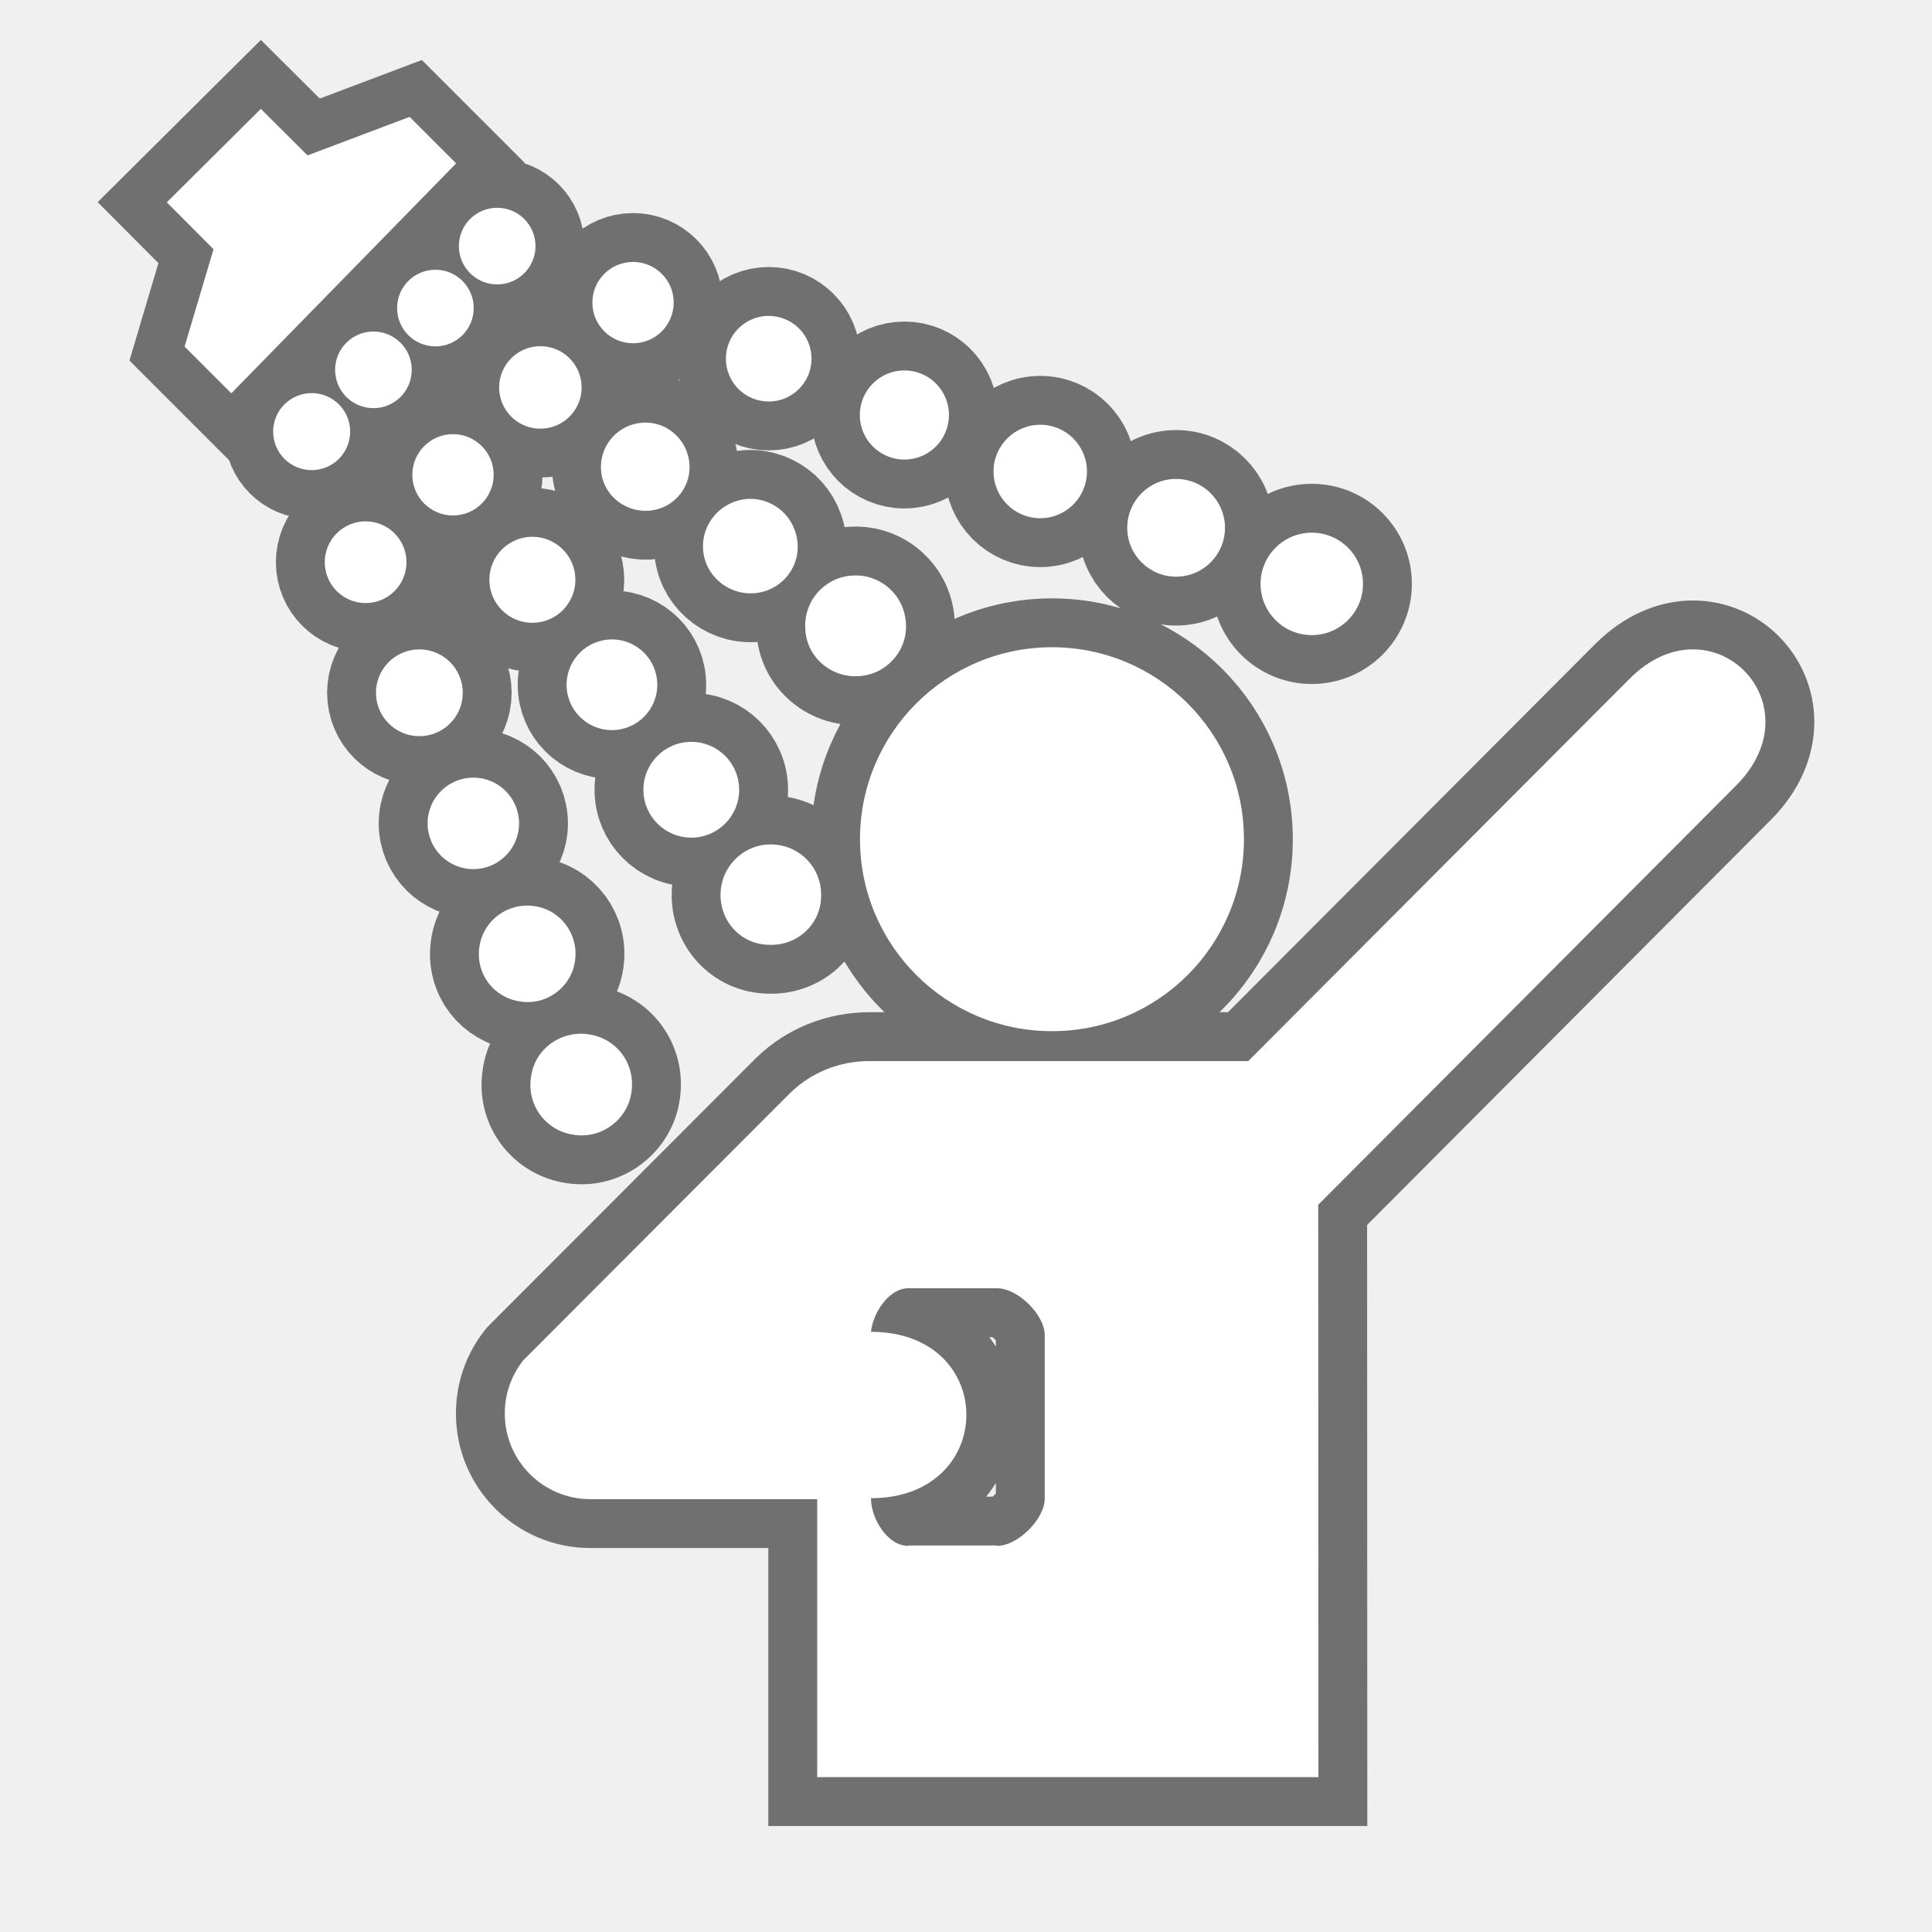
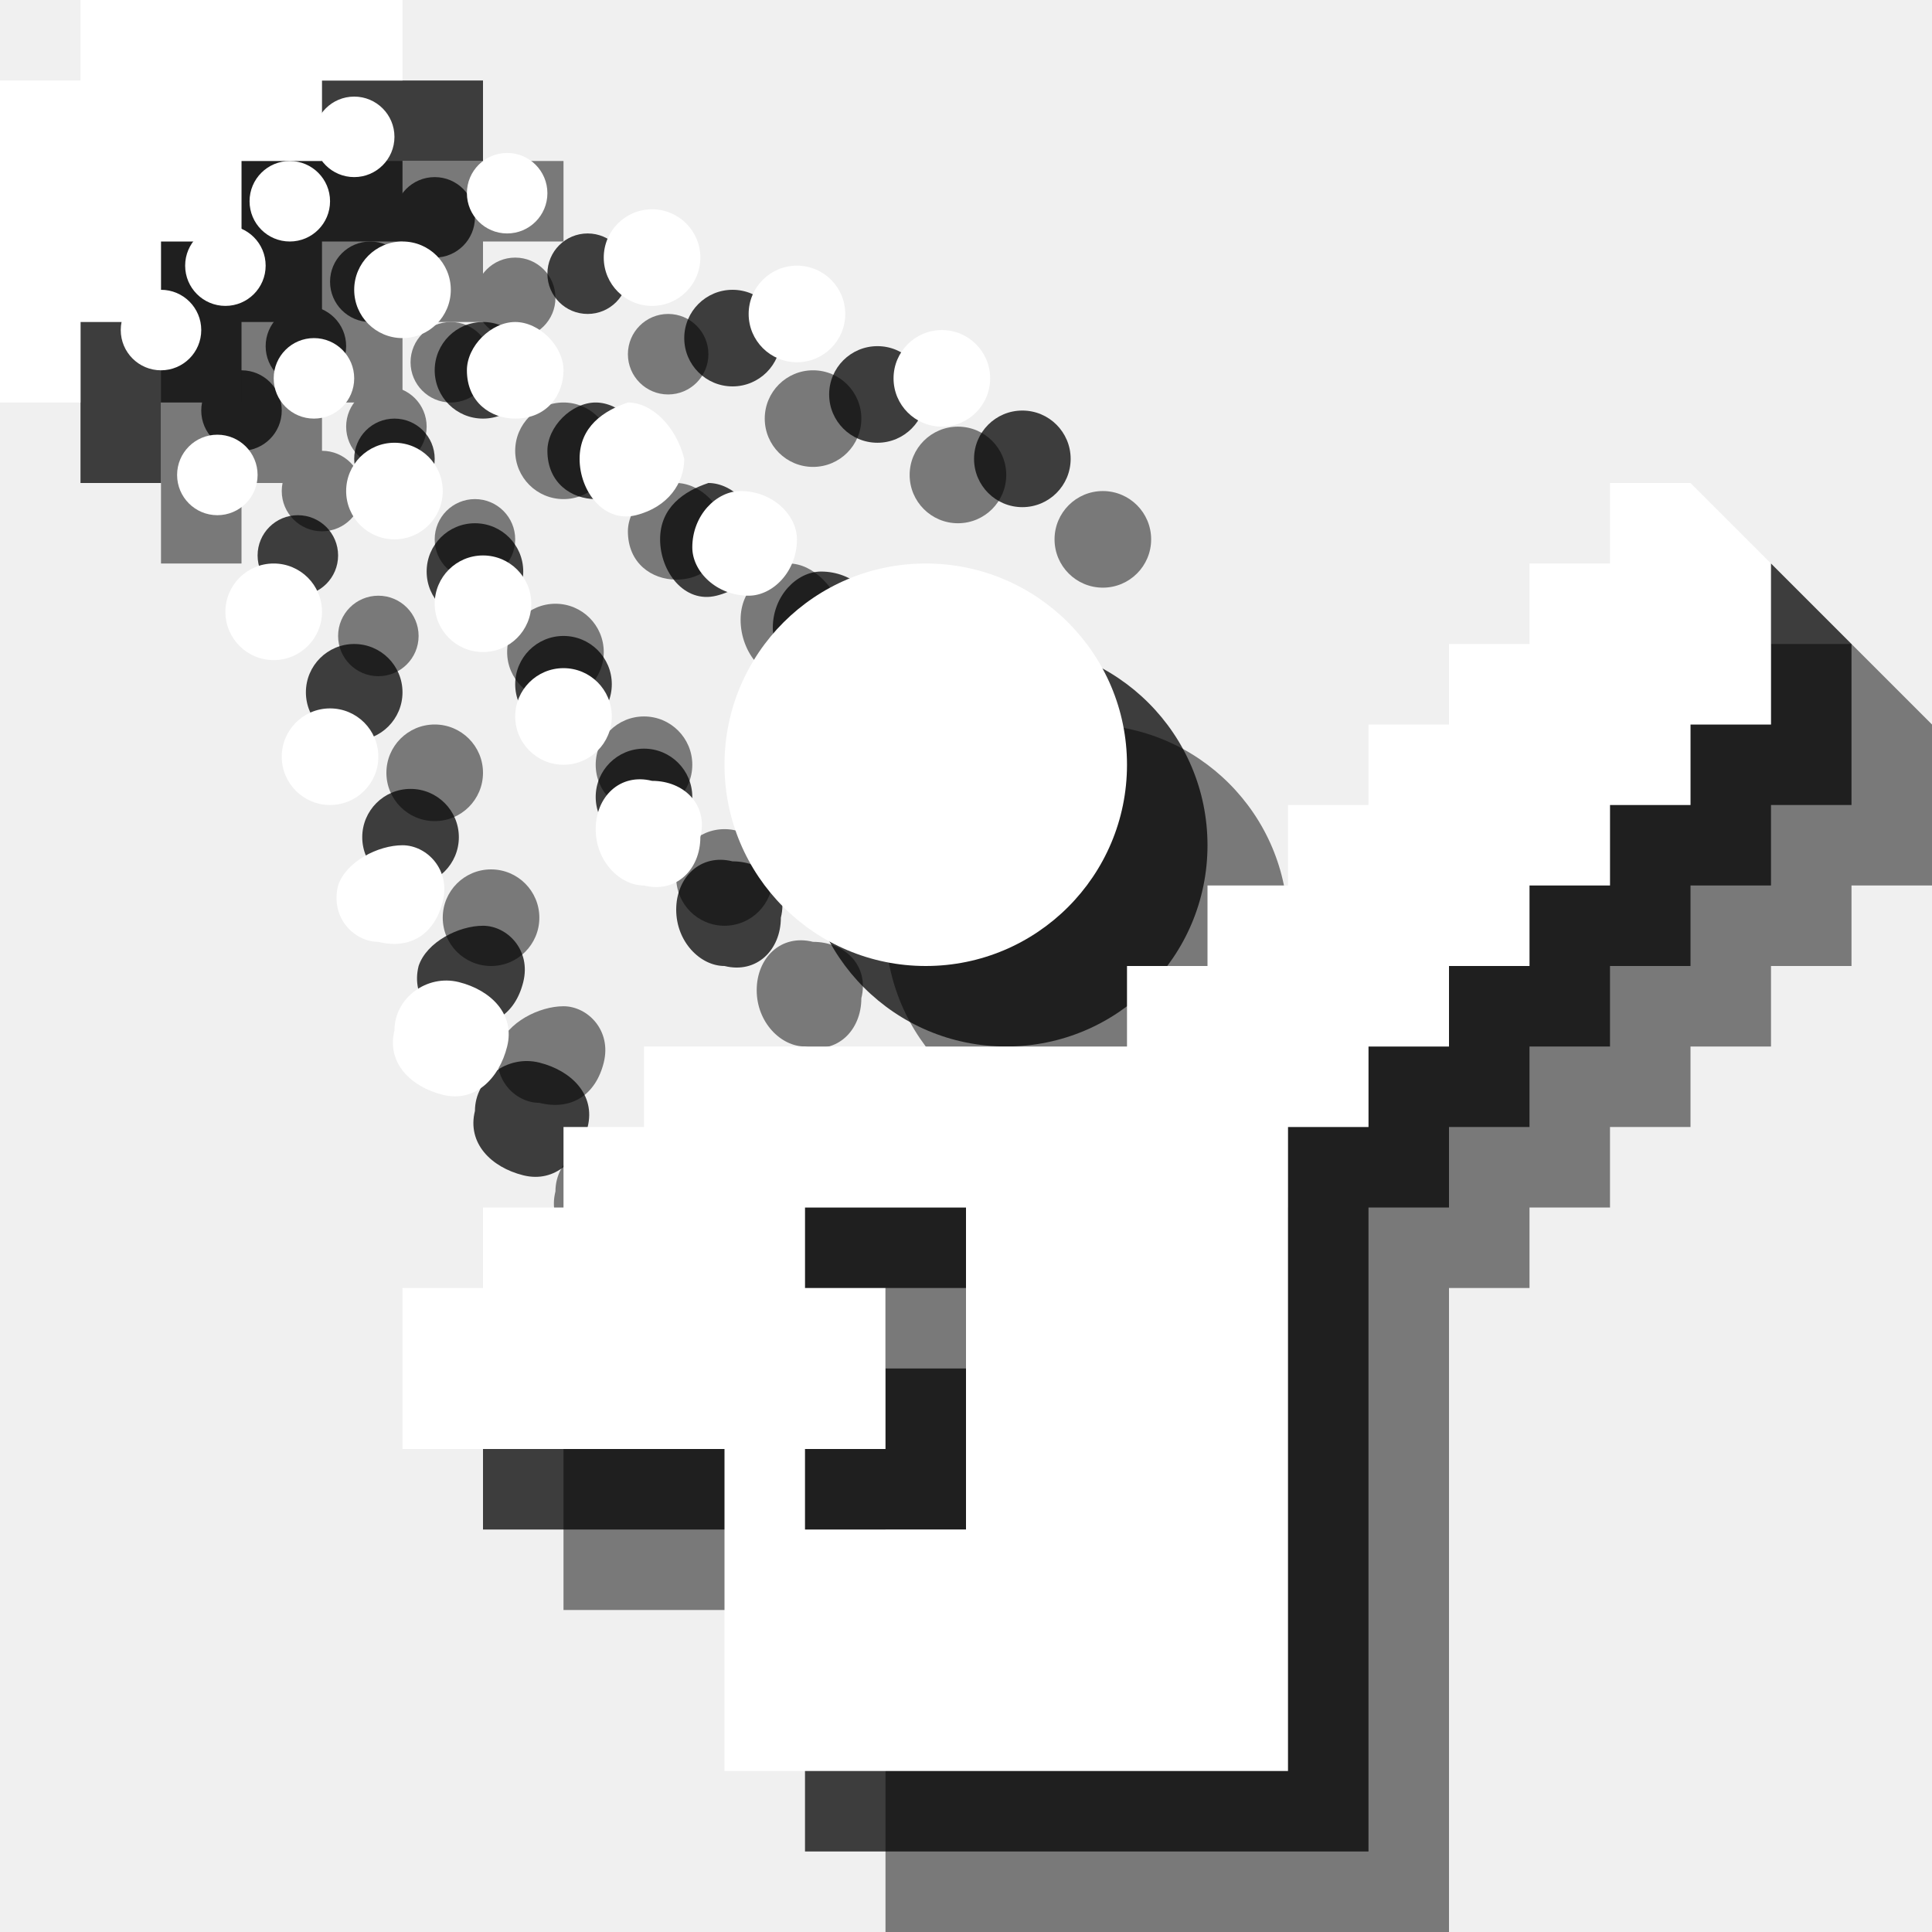
- <svg xmlns="http://www.w3.org/2000/svg" width="24" height="24" id="svg27349" version="1.1">
-   <defs id="defs27351" />
-   <g id="layer1" transform="translate(0,-1028.362)">
-     <g transform="matrix(2.428412,0,0,2.428412,-1299.241,715.0214)" id="g17864">
-       <path style="opacity:0;fill:#272525" id="path17866" d="m 543.702,138.883 c 0.652,0 1.181,-0.527 1.181,-1.18 v -7.521 c 0,-0.652 -0.528,-1.182 -1.181,-1.182 h -7.521 c -0.652,0 -1.181,0.529 -1.181,1.182 v 7.521 c 0,0.652 0.528,1.18 1.181,1.18 h 7.521 z" />
-       <g transform="translate(513.287,-454.467)" id="g17868" style="opacity:0.6;fill:none;stroke:#1b1b1c;stroke-width:0.5;stroke-miterlimit:4;stroke-opacity:1;stroke-dasharray:none">
-         <circle style="fill:none;stroke:#1b1b1c;stroke-width:0.5;stroke-miterlimit:4;stroke-opacity:1;stroke-dasharray:none" id="circle17870" r="0.982" cy="587.791" cx="27.111" d="m 28.093,587.791 c 0,0.542 -0.44,0.982 -0.982,0.982 -0.542,0 -0.982,-0.44 -0.982,-0.982 0,-0.542 0.44,-0.982 0.982,-0.982 0.542,0 0.982,0.44 0.982,0.982 z" />
-         <path style="fill:none;stroke:#1b1b1c;stroke-width:0.5;stroke-miterlimit:4;stroke-opacity:1;stroke-dasharray:none" id="path17872" d="m 26.185,591.162 c 0,0.105 0.085,0.244 0.191,0.244 l 10e-4,-0.002 h 0.452 l 10e-4,0.002 c 0.106,0 0.244,-0.137 0.244,-0.242 v -0.836 c 0,-0.105 -0.138,-0.24 -0.244,-0.24 h -0.454 c -0.1,0 -0.181,0.127 -0.191,0.223 l 0,0 0,0 c 0.653,0 0.649,0.851 0,0.851 l 0,0 z m -0.412,-2.074 c 0.105,-0.102 0.248,-0.162 0.404,-0.162 h 1.938 l 1.95,-1.955 c 0.417,-0.42 0.964,0.125 0.546,0.545 l -2.138,2.145 0.001,2.928 H 25.91 v -1.422 h -1.16 c -0.241,0 -0.438,-0.195 -0.438,-0.438 0,-0.104 0.035,-0.197 0.095,-0.273 l 1.366,-1.368 z" />
-         <polygon style="fill:none;stroke:#1b1b1c;stroke-width:0.5;stroke-miterlimit:4;stroke-opacity:1;stroke-dasharray:none" id="polygon17874" points="22.583,584.533 22.822,584.773 22.674,585.271 22.913,585.51 24.063,584.334 23.825,584.096 23.303,584.293 23.064,584.055 " />
-         <path style="fill:none;stroke:#1b1b1c;stroke-width:0.5;stroke-miterlimit:4;stroke-opacity:1;stroke-dasharray:none" id="path17876" d="m 24.446,589.008 c -0.022,0.145 0.077,0.275 0.219,0.295 0.143,0.023 0.277,-0.08 0.295,-0.219 0.021,-0.145 -0.076,-0.275 -0.22,-0.295 -0.142,-0.021 -0.276,0.076 -0.294,0.219 z" />
-         <path style="fill:none;stroke:#1b1b1c;stroke-width:0.5;stroke-miterlimit:4;stroke-opacity:1;stroke-dasharray:none" id="path17878" d="m 24.671,588.414 c 0.02,-0.137 -0.073,-0.262 -0.209,-0.281 -0.136,-0.019 -0.261,0.074 -0.28,0.209 -0.02,0.139 0.074,0.26 0.209,0.279 0.135,0.022 0.262,-0.074 0.28,-0.207 z" />
-         <circle style="fill:none;stroke:#1b1b1c;stroke-width:0.5;stroke-miterlimit:4;stroke-opacity:1;stroke-dasharray:none" id="circle17880" r="0.234" cy="587.71" cx="24.151" d="m 24.385,587.71 c 0,0.129 -0.105,0.234 -0.234,0.234 -0.129,0 -0.234,-0.105 -0.234,-0.234 0,-0.129 0.105,-0.234 0.234,-0.234 0.129,0 0.234,0.105 0.234,0.234 z" />
-         <circle style="fill:none;stroke:#1b1b1c;stroke-width:0.5;stroke-miterlimit:4;stroke-opacity:1;stroke-dasharray:none" id="circle17882" r="0.222" cy="587.042" cx="23.875" d="m 24.097,587.042 c 0,0.123 -0.099,0.222 -0.222,0.222 -0.123,0 -0.222,-0.099 -0.222,-0.222 0,-0.123 0.099,-0.222 0.222,-0.222 0.123,0 0.222,0.099 0.222,0.222 z" />
-         <circle style="fill:none;stroke:#1b1b1c;stroke-width:0.5;stroke-miterlimit:4;stroke-opacity:1;stroke-dasharray:none" id="circle17884" r="0.209" cy="586.374" cx="23.6" d="m 23.809,586.374 c 0,0.115 -0.094,0.209 -0.209,0.209 -0.115,0 -0.209,-0.094 -0.209,-0.209 0,-0.115 0.094,-0.209 0.209,-0.209 0.115,0 0.209,0.094 0.209,0.209 z" />
-         <circle style="fill:none;stroke:#1b1b1c;stroke-width:0.5;stroke-miterlimit:4;stroke-opacity:1;stroke-dasharray:none" id="circle17886" r="0.197" cy="585.706" cx="23.324" d="m 23.521,585.706 c 0,0.109 -0.088,0.197 -0.197,0.197 -0.109,0 -0.197,-0.088 -0.197,-0.197 0,-0.109 0.088,-0.197 0.197,-0.197 0.109,0 0.197,0.088 0.197,0.197 z" />
-         <path style="fill:none;stroke:#1b1b1c;stroke-width:0.5;stroke-miterlimit:4;stroke-opacity:1;stroke-dasharray:none" id="path17888" d="m 25.416,588.062 c 0.007,-0.141 0.128,-0.252 0.27,-0.244 0.143,0.008 0.251,0.127 0.244,0.271 -0.005,0.143 -0.127,0.25 -0.27,0.242 -0.142,-0.003 -0.252,-0.124 -0.244,-0.269 z" />
-         <circle style="fill:none;stroke:#1b1b1c;stroke-width:0.5;stroke-miterlimit:4;stroke-opacity:1;stroke-dasharray:none" id="circle17890" r="0.245" cy="587.538" cx="25.266" d="m 25.511,587.538 c 0,0.135 -0.11,0.245 -0.245,0.245 -0.135,0 -0.245,-0.11 -0.245,-0.245 0,-0.135 0.11,-0.245 0.245,-0.245 0.135,0 0.245,0.11 0.245,0.245 z" />
-         <circle style="fill:none;stroke:#1b1b1c;stroke-width:0.5;stroke-miterlimit:4;stroke-opacity:1;stroke-dasharray:none" id="circle17892" r="0.232" cy="587.001" cx="24.86" d="m 25.092,587.001 c 0,0.128 -0.104,0.232 -0.232,0.232 -0.128,0 -0.232,-0.104 -0.232,-0.232 0,-0.128 0.104,-0.232 0.232,-0.232 0.128,0 0.232,0.104 0.232,0.232 z" />
-         <circle style="fill:none;stroke:#1b1b1c;stroke-width:0.5;stroke-miterlimit:4;stroke-opacity:1;stroke-dasharray:none" id="circle17894" r="0.22" cy="586.464" cx="24.453" d="m 24.673,586.464 c 0,0.121 -0.099,0.22 -0.22,0.22 -0.122,0 -0.22,-0.099 -0.22,-0.22 0,-0.121 0.099,-0.22 0.22,-0.22 0.122,0 0.22,0.099 0.22,0.22 z" />
-         <circle style="fill:none;stroke:#1b1b1c;stroke-width:0.5;stroke-miterlimit:4;stroke-opacity:1;stroke-dasharray:none" id="circle17896" r="0.208" cy="585.927" cx="24.047" d="m 24.255,585.927 c 0,0.115 -0.093,0.208 -0.208,0.208 -0.115,0 -0.208,-0.093 -0.208,-0.208 0,-0.115 0.093,-0.208 0.208,-0.208 0.115,0 0.208,0.093 0.208,0.208 z" />
-         <circle style="fill:none;stroke:#1b1b1c;stroke-width:0.5;stroke-miterlimit:4;stroke-opacity:1;stroke-dasharray:none" id="circle17898" r="0.196" cy="585.39" cx="23.64" d="m 23.836,585.39 c 0,0.108 -0.088,0.196 -0.196,0.196 -0.108,0 -0.196,-0.088 -0.196,-0.196 0,-0.108 0.088,-0.196 0.196,-0.196 0.108,0 0.196,0.088 0.196,0.196 z" />
-         <path style="fill:none;stroke:#1b1b1c;stroke-width:0.5;stroke-miterlimit:4;stroke-opacity:1;stroke-dasharray:none" id="path17900" d="m 26.12,586.957 c -0.143,0.008 -0.267,-0.102 -0.271,-0.244 -0.008,-0.145 0.104,-0.266 0.247,-0.271 0.14,-0.006 0.262,0.102 0.268,0.248 0.008,0.138 -0.102,0.261 -0.244,0.267 z" />
-         <path style="fill:none;stroke:#1b1b1c;stroke-width:0.5;stroke-miterlimit:4;stroke-opacity:1;stroke-dasharray:none" id="path17902" d="m 25.81,586.283 c 0.007,0.131 -0.095,0.244 -0.229,0.25 -0.134,0.006 -0.249,-0.096 -0.255,-0.229 -0.006,-0.135 0.098,-0.246 0.231,-0.254 0.133,-0.005 0.246,0.096 0.253,0.233 z" />
-         <path style="fill:none;stroke:#1b1b1c;stroke-width:0.5;stroke-miterlimit:4;stroke-opacity:1;stroke-dasharray:none" id="path17904" d="m 25.257,585.877 c 0.006,0.123 -0.09,0.229 -0.215,0.234 -0.125,0.005 -0.233,-0.09 -0.238,-0.213 -0.006,-0.127 0.092,-0.232 0.217,-0.238 0.123,-0.006 0.229,0.09 0.236,0.217 z" />
-         <circle style="fill:none;stroke:#1b1b1c;stroke-width:0.5;stroke-miterlimit:4;stroke-opacity:1;stroke-dasharray:none" id="circle17906" r="0.211" cy="585.48" cx="24.494" d="m 24.705,585.48 c 0,0.117 -0.094,0.211 -0.211,0.211 -0.117,0 -0.211,-0.095 -0.211,-0.211 0,-0.117 0.094,-0.211 0.211,-0.211 0.117,0 0.211,0.095 0.211,0.211 z" />
-         <circle style="fill:none;stroke:#1b1b1c;stroke-width:0.5;stroke-miterlimit:4;stroke-opacity:1;stroke-dasharray:none" id="circle17908" r="0.196" cy="585.074" cx="23.957" d="m 24.153,585.074 c 0,0.108 -0.088,0.196 -0.196,0.196 -0.108,0 -0.196,-0.088 -0.196,-0.196 0,-0.108 0.088,-0.196 0.196,-0.196 0.108,0 0.196,0.088 0.196,0.196 z" />
-         <circle style="fill:none;stroke:#1b1b1c;stroke-width:0.5;stroke-miterlimit:4;stroke-opacity:1;stroke-dasharray:none" id="circle17910" r="0.196" cy="584.757" cx="24.273" d="m 24.469,584.757 c 0,0.108 -0.088,0.196 -0.196,0.196 -0.108,0 -0.196,-0.088 -0.196,-0.196 0,-0.108 0.088,-0.196 0.196,-0.196 0.108,0 0.196,0.088 0.196,0.196 z" />
-         <circle style="fill:none;stroke:#1b1b1c;stroke-width:0.5;stroke-miterlimit:4;stroke-opacity:1;stroke-dasharray:none" id="circle17912" r="0.208" cy="585.046" cx="24.968" d="m 25.176,585.046 c 0,0.115 -0.093,0.208 -0.208,0.208 -0.115,0 -0.208,-0.093 -0.208,-0.208 0,-0.115 0.093,-0.208 0.208,-0.208 0.115,0 0.208,0.093 0.208,0.208 z" />
-         <circle style="fill:none;stroke:#1b1b1c;stroke-width:0.5;stroke-miterlimit:4;stroke-opacity:1;stroke-dasharray:none" id="circle17914" r="0.219" cy="585.333" cx="25.662" d="m 25.881,585.333 c 0,0.121 -0.098,0.219 -0.219,0.219 -0.121,0 -0.219,-0.098 -0.219,-0.219 0,-0.121 0.098,-0.219 0.219,-0.219 0.121,0 0.219,0.098 0.219,0.219 z" />
-         <circle style="fill:none;stroke:#1b1b1c;stroke-width:0.5;stroke-miterlimit:4;stroke-opacity:1;stroke-dasharray:none" id="circle17916" r="0.228" cy="585.621" cx="26.356" d="m 26.584,585.621 c 0,0.126 -0.102,0.228 -0.228,0.228 -0.126,0 -0.228,-0.102 -0.228,-0.228 0,-0.126 0.102,-0.228 0.228,-0.228 0.126,0 0.228,0.102 0.228,0.228 z" />
-         <circle style="fill:none;stroke:#1b1b1c;stroke-width:0.5;stroke-miterlimit:4;stroke-opacity:1;stroke-dasharray:none" id="circle17918" r="0.239" cy="585.91" cx="27.051" d="m 27.29,585.91 c 0,0.132 -0.107,0.239 -0.239,0.239 -0.132,0 -0.239,-0.107 -0.239,-0.239 0,-0.132 0.107,-0.239 0.239,-0.239 0.132,0 0.239,0.107 0.239,0.239 z" />
-         <circle style="fill:none;stroke:#1b1b1c;stroke-width:0.5;stroke-miterlimit:4;stroke-opacity:1;stroke-dasharray:none" id="circle17920" r="0.25" cy="586.198" cx="27.746" d="m 27.996,586.198 c 0,0.138 -0.112,0.25 -0.25,0.25 -0.138,0 -0.25,-0.112 -0.25,-0.25 0,-0.138 0.112,-0.25 0.25,-0.25 0.138,0 0.25,0.112 0.25,0.25 z" />
-         <circle style="fill:none;stroke:#1b1b1c;stroke-width:0.5;stroke-miterlimit:4;stroke-opacity:1;stroke-dasharray:none" id="circle17922" r="0.262" cy="586.485" cx="28.44" d="m 28.702,586.485 c 0,0.145 -0.117,0.262 -0.262,0.262 -0.145,0 -0.262,-0.117 -0.262,-0.262 0,-0.145 0.117,-0.262 0.262,-0.262 0.145,0 0.262,0.117 0.262,0.262 z" />
-       </g>
-       <g style="fill:#ffffff;fill-opacity:1" transform="translate(513.287,-454.467)" id="g17924">
-         <circle cx="27.111" cy="587.791" r="0.982" id="circle17926" style="fill:#ffffff;fill-opacity:1" d="m 28.093,587.791 c 0,0.542 -0.44,0.982 -0.982,0.982 -0.542,0 -0.982,-0.44 -0.982,-0.982 0,-0.542 0.44,-0.982 0.982,-0.982 0.542,0 0.982,0.44 0.982,0.982 z" />
-         <path d="m 26.185,591.162 c 0,0.105 0.085,0.244 0.191,0.244 l 10e-4,-0.002 h 0.452 l 10e-4,0.002 c 0.106,0 0.244,-0.137 0.244,-0.242 v -0.836 c 0,-0.105 -0.138,-0.24 -0.244,-0.24 h -0.454 c -0.1,0 -0.181,0.127 -0.191,0.223 l 0,0 0,0 c 0.653,0 0.649,0.851 0,0.851 l 0,0 z m -0.412,-2.074 c 0.105,-0.102 0.248,-0.162 0.404,-0.162 h 1.938 l 1.95,-1.955 c 0.417,-0.42 0.964,0.125 0.546,0.545 l -2.138,2.145 0.001,2.928 H 25.91 v -1.422 h -1.16 c -0.241,0 -0.438,-0.195 -0.438,-0.438 0,-0.104 0.035,-0.197 0.095,-0.273 l 1.366,-1.368 z" id="path17928" style="fill:#ffffff;fill-opacity:1" />
-         <polygon points="22.583,584.533 22.822,584.773 22.674,585.271 22.913,585.51 24.063,584.334 23.825,584.096 23.303,584.293 23.064,584.055 " id="polygon17930" style="fill:#ffffff;fill-opacity:1" />
-         <path d="m 24.446,589.008 c -0.022,0.145 0.077,0.275 0.219,0.295 0.143,0.023 0.277,-0.08 0.295,-0.219 0.021,-0.145 -0.076,-0.275 -0.22,-0.295 -0.142,-0.021 -0.276,0.076 -0.294,0.219 z" id="path17932" style="fill:#ffffff;fill-opacity:1" />
-         <path d="m 24.671,588.414 c 0.02,-0.137 -0.073,-0.262 -0.209,-0.281 -0.136,-0.019 -0.261,0.074 -0.28,0.209 -0.02,0.139 0.074,0.26 0.209,0.279 0.135,0.022 0.262,-0.074 0.28,-0.207 z" id="path17934" style="fill:#ffffff;fill-opacity:1" />
-         <circle cx="24.151" cy="587.71" r="0.234" id="circle17936" style="fill:#ffffff;fill-opacity:1" d="m 24.385,587.71 c 0,0.129 -0.105,0.234 -0.234,0.234 -0.129,0 -0.234,-0.105 -0.234,-0.234 0,-0.129 0.105,-0.234 0.234,-0.234 0.129,0 0.234,0.105 0.234,0.234 z" />
-         <circle cx="23.875" cy="587.042" r="0.222" id="circle17938" style="fill:#ffffff;fill-opacity:1" d="m 24.097,587.042 c 0,0.123 -0.099,0.222 -0.222,0.222 -0.123,0 -0.222,-0.099 -0.222,-0.222 0,-0.123 0.099,-0.222 0.222,-0.222 0.123,0 0.222,0.099 0.222,0.222 z" />
-         <circle cx="23.6" cy="586.374" r="0.209" id="circle17940" style="fill:#ffffff;fill-opacity:1" d="m 23.809,586.374 c 0,0.115 -0.094,0.209 -0.209,0.209 -0.115,0 -0.209,-0.094 -0.209,-0.209 0,-0.115 0.094,-0.209 0.209,-0.209 0.115,0 0.209,0.094 0.209,0.209 z" />
-         <circle cx="23.324" cy="585.706" r="0.197" id="circle17942" style="fill:#ffffff;fill-opacity:1" d="m 23.521,585.706 c 0,0.109 -0.088,0.197 -0.197,0.197 -0.109,0 -0.197,-0.088 -0.197,-0.197 0,-0.109 0.088,-0.197 0.197,-0.197 0.109,0 0.197,0.088 0.197,0.197 z" />
-         <path d="m 25.416,588.062 c 0.007,-0.141 0.128,-0.252 0.27,-0.244 0.143,0.008 0.251,0.127 0.244,0.271 -0.005,0.143 -0.127,0.25 -0.27,0.242 -0.142,-0.003 -0.252,-0.124 -0.244,-0.269 z" id="path17944" style="fill:#ffffff;fill-opacity:1" />
-         <circle cx="25.266" cy="587.538" r="0.245" id="circle17946" style="fill:#ffffff;fill-opacity:1" d="m 25.511,587.538 c 0,0.135 -0.11,0.245 -0.245,0.245 -0.135,0 -0.245,-0.11 -0.245,-0.245 0,-0.135 0.11,-0.245 0.245,-0.245 0.135,0 0.245,0.11 0.245,0.245 z" />
-         <circle cx="24.86" cy="587.001" r="0.232" id="circle17948" style="fill:#ffffff;fill-opacity:1" d="m 25.092,587.001 c 0,0.128 -0.104,0.232 -0.232,0.232 -0.128,0 -0.232,-0.104 -0.232,-0.232 0,-0.128 0.104,-0.232 0.232,-0.232 0.128,0 0.232,0.104 0.232,0.232 z" />
-         <circle cx="24.453" cy="586.464" r="0.22" id="circle17950" style="fill:#ffffff;fill-opacity:1" d="m 24.673,586.464 c 0,0.121 -0.099,0.22 -0.22,0.22 -0.122,0 -0.22,-0.099 -0.22,-0.22 0,-0.121 0.099,-0.22 0.22,-0.22 0.122,0 0.22,0.099 0.22,0.22 z" />
-         <circle cx="24.047" cy="585.927" r="0.208" id="circle17952" style="fill:#ffffff;fill-opacity:1" d="m 24.255,585.927 c 0,0.115 -0.093,0.208 -0.208,0.208 -0.115,0 -0.208,-0.093 -0.208,-0.208 0,-0.115 0.093,-0.208 0.208,-0.208 0.115,0 0.208,0.093 0.208,0.208 z" />
-         <circle cx="23.64" cy="585.39" r="0.196" id="circle17954" style="fill:#ffffff;fill-opacity:1" d="m 23.836,585.39 c 0,0.108 -0.088,0.196 -0.196,0.196 -0.108,0 -0.196,-0.088 -0.196,-0.196 0,-0.108 0.088,-0.196 0.196,-0.196 0.108,0 0.196,0.088 0.196,0.196 z" />
-         <path d="m 26.12,586.957 c -0.143,0.008 -0.267,-0.102 -0.271,-0.244 -0.008,-0.145 0.104,-0.266 0.247,-0.271 0.14,-0.006 0.262,0.102 0.268,0.248 0.008,0.138 -0.102,0.261 -0.244,0.267 z" id="path17956" style="fill:#ffffff;fill-opacity:1" />
-         <path d="m 25.81,586.283 c 0.007,0.131 -0.095,0.244 -0.229,0.25 -0.134,0.006 -0.249,-0.096 -0.255,-0.229 -0.006,-0.135 0.098,-0.246 0.231,-0.254 0.133,-0.005 0.246,0.096 0.253,0.233 z" id="path17958" style="fill:#ffffff;fill-opacity:1" />
-         <path d="m 25.257,585.877 c 0.006,0.123 -0.09,0.229 -0.215,0.234 -0.125,0.005 -0.233,-0.09 -0.238,-0.213 -0.006,-0.127 0.092,-0.232 0.217,-0.238 0.123,-0.006 0.229,0.09 0.236,0.217 z" id="path17960" style="fill:#ffffff;fill-opacity:1" />
-         <circle cx="24.494" cy="585.48" r="0.211" id="circle17962" style="fill:#ffffff;fill-opacity:1" d="m 24.705,585.48 c 0,0.117 -0.094,0.211 -0.211,0.211 -0.117,0 -0.211,-0.095 -0.211,-0.211 0,-0.117 0.094,-0.211 0.211,-0.211 0.117,0 0.211,0.095 0.211,0.211 z" />
-         <circle cx="23.957" cy="585.074" r="0.196" id="circle17964" style="fill:#ffffff;fill-opacity:1" d="m 24.153,585.074 c 0,0.108 -0.088,0.196 -0.196,0.196 -0.108,0 -0.196,-0.088 -0.196,-0.196 0,-0.108 0.088,-0.196 0.196,-0.196 0.108,0 0.196,0.088 0.196,0.196 z" />
-         <circle cx="24.273" cy="584.757" r="0.196" id="circle17966" style="fill:#ffffff;fill-opacity:1" d="m 24.469,584.757 c 0,0.108 -0.088,0.196 -0.196,0.196 -0.108,0 -0.196,-0.088 -0.196,-0.196 0,-0.108 0.088,-0.196 0.196,-0.196 0.108,0 0.196,0.088 0.196,0.196 z" />
-         <circle cx="24.968" cy="585.046" r="0.208" id="circle17968" style="fill:#ffffff;fill-opacity:1" d="m 25.176,585.046 c 0,0.115 -0.093,0.208 -0.208,0.208 -0.115,0 -0.208,-0.093 -0.208,-0.208 0,-0.115 0.093,-0.208 0.208,-0.208 0.115,0 0.208,0.093 0.208,0.208 z" />
-         <circle cx="25.662" cy="585.333" r="0.219" id="circle17970" style="fill:#ffffff;fill-opacity:1" d="m 25.881,585.333 c 0,0.121 -0.098,0.219 -0.219,0.219 -0.121,0 -0.219,-0.098 -0.219,-0.219 0,-0.121 0.098,-0.219 0.219,-0.219 0.121,0 0.219,0.098 0.219,0.219 z" />
-         <circle cx="26.356" cy="585.621" r="0.228" id="circle17972" style="fill:#ffffff;fill-opacity:1" d="m 26.584,585.621 c 0,0.126 -0.102,0.228 -0.228,0.228 -0.126,0 -0.228,-0.102 -0.228,-0.228 0,-0.126 0.102,-0.228 0.228,-0.228 0.126,0 0.228,0.102 0.228,0.228 z" />
-         <circle cx="27.051" cy="585.91" r="0.239" id="circle17974" style="fill:#ffffff;fill-opacity:1" d="m 27.29,585.91 c 0,0.132 -0.107,0.239 -0.239,0.239 -0.132,0 -0.239,-0.107 -0.239,-0.239 0,-0.132 0.107,-0.239 0.239,-0.239 0.132,0 0.239,0.107 0.239,0.239 z" />
-         <circle cx="27.746" cy="586.198" r="0.25" id="circle17976" style="fill:#ffffff;fill-opacity:1" d="m 27.996,586.198 c 0,0.138 -0.112,0.25 -0.25,0.25 -0.138,0 -0.25,-0.112 -0.25,-0.25 0,-0.138 0.112,-0.25 0.25,-0.25 0.138,0 0.25,0.112 0.25,0.25 z" />
-         <circle cx="28.44" cy="586.485" r="0.262" id="circle17978" style="fill:#ffffff;fill-opacity:1" d="m 28.702,586.485 c 0,0.145 -0.117,0.262 -0.262,0.262 -0.145,0 -0.262,-0.117 -0.262,-0.262 0,-0.145 0.117,-0.262 0.262,-0.262 0.145,0 0.262,0.117 0.262,0.262 z" />
-       </g>
-     </g>
+ <svg xmlns="http://www.w3.org/2000/svg" version="1.1" id="Layer_1" x="0px" y="0px" width="24px" height="24px" viewBox="0 0 24 24" style="enable-background:new 0 0 24 24;" xml:space="preserve">
+   <g style="opacity:0.5;">
+     <path style="fill:#010101;" d="M6.9,14.8c-0.1,0.4,0.2,0.7,0.6,0.8c0.4,0.1,0.7-0.2,0.8-0.6c0.1-0.4-0.2-0.7-0.6-0.8   C7.3,14.1,6.9,14.4,6.9,14.8z" />
+     <path style="fill:#010101;" d="M7.5,13.2c0.1-0.4-0.2-0.7-0.5-0.7S6.3,12.7,6.2,13c-0.1,0.4,0.2,0.7,0.5,0.7C7.1,13.8,7.4,13.6,7.5,13.2z" />
+     <circle style="fill:#010101;" cx="6.1" cy="11.4" r="0.6" />
+     <circle style="fill:#010101;" cx="5.4" cy="9.6" r="0.6" />
+     <circle style="fill:#010101;" cx="4.7" cy="7.9" r="0.5" />
+     <circle style="fill:#010101;" cx="4" cy="6.1" r="0.5" />
+     <path style="fill:#010101;" d="M9.4,12.3c0-0.4,0.3-0.7,0.7-0.6c0.4,0,0.7,0.3,0.6,0.7c0,0.4-0.3,0.7-0.7,0.6C9.7,13,9.4,12.7,9.4,12.3z" />
+     <circle style="fill:#010101;" cx="9" cy="10.9" r="0.6" />
+     <circle style="fill:#010101;" cx="8" cy="9.5" r="0.6" />
+     <circle style="fill:#010101;" cx="6.9" cy="8.1" r="0.6" />
+     <circle style="fill:#010101;" cx="5.9" cy="6.7" r="0.5" />
+     <circle style="fill:#010101;" cx="4.8" cy="5.3" r="0.5" />
+     <path style="fill:#010101;" d="M11.3,9.4c-0.4,0-0.7-0.3-0.7-0.6c0-0.4,0.3-0.7,0.6-0.7c0.4,0,0.7,0.3,0.7,0.6C11.9,9.1,11.6,9.4,11.3,9.4z   " />
+     <path style="fill:#010101;" d="M10.5,7.7c0,0.3-0.2,0.6-0.6,0.7S9.2,8.1,9.2,7.7c0-0.4,0.3-0.6,0.6-0.7C10.1,7,10.4,7.3,10.5,7.7z" />
+     <path style="fill:#010101;" d="M9,6.6c0,0.3-0.2,0.6-0.6,0.6C8.1,7.2,7.8,7,7.8,6.6C7.8,6.3,8.1,6,8.4,6C8.7,6,9,6.3,9,6.6z" />
+     <circle style="fill:#010101;" cx="7" cy="5.6" r="0.6" />
+     <circle style="fill:#010101;" cx="5.6" cy="4.5" r="0.5" />
+     <circle style="fill:#010101;" cx="6.4" cy="3.7" r="0.5" />
+     <circle style="fill:#010101;" cx="8.3" cy="4.4" r="0.5" />
+     <circle style="fill:#010101;" cx="10.1" cy="5.2" r="0.6" />
+     <circle style="fill:#010101;" cx="11.9" cy="5.9" r="0.6" />
+     <circle style="fill:#010101;" cx="13.7" cy="6.7" r="0.6" />
+     <polygon style="fill:#010101;" points="2,3 3,3 3,2 7,2 7,3 6,3 6,4 5,4 5,5 4,5 4,6 3,6 3,7 2,7  " />
+     <circle style="fill:#010101;" cx="13.5" cy="11.5" r="2.5" />
+     <path style="fill:#010101;" d="M16,15v-1h1v-1h1v-1h1v-1h1v-1h1V9h1V8h1l1,1v1v1h-1v1h-1v1h-1v1h-1v1h-1v1h-1v8h-7v-4H7v-2h1v-1h1v-1h1v-1   H16z M12,18h1v2h-1v1h2v-4h-2V18z" />
+   </g>
+   <g style="opacity:0.75;">
+     <path style="fill:#010101;" d="M5.9,13.8c-0.1,0.4,0.2,0.7,0.6,0.8c0.4,0.1,0.7-0.2,0.8-0.6c0.1-0.4-0.2-0.7-0.6-0.8   C6.3,13.1,5.9,13.4,5.9,13.8z" />
+     <path style="fill:#010101;" d="M6.5,12.2c0.1-0.4-0.2-0.7-0.5-0.7S5.3,11.7,5.2,12c-0.1,0.4,0.2,0.7,0.5,0.7C6.1,12.8,6.4,12.6,6.5,12.2z" />
+     <circle style="fill:#010101;" cx="5.1" cy="10.4" r="0.6" />
+     <circle style="fill:#010101;" cx="4.4" cy="8.6" r="0.6" />
+     <circle style="fill:#010101;" cx="3.7" cy="6.9" r="0.5" />
+     <circle style="fill:#010101;" cx="3" cy="5.1" r="0.5" />
+     <path style="fill:#010101;" d="M8.4,11.3c0-0.4,0.3-0.7,0.7-0.6c0.4,0,0.7,0.3,0.6,0.7c0,0.4-0.3,0.7-0.7,0.6C8.7,12,8.4,11.7,8.4,11.3z" />
+     <circle style="fill:#010101;" cx="8" cy="9.9" r="0.6" />
+     <circle style="fill:#010101;" cx="7" cy="8.5" r="0.6" />
+     <circle style="fill:#010101;" cx="5.9" cy="7.1" r="0.6" />
+     <circle style="fill:#010101;" cx="4.9" cy="5.7" r="0.5" />
+     <circle style="fill:#010101;" cx="3.8" cy="4.3" r="0.5" />
+     <path style="fill:#010101;" d="M10.3,8.4c-0.4,0-0.7-0.3-0.7-0.6c0-0.4,0.3-0.7,0.6-0.7c0.4,0,0.7,0.3,0.7,0.6C10.9,8.1,10.6,8.4,10.3,8.4z   " />
+     <path style="fill:#010101;" d="M9.5,6.7c0,0.3-0.2,0.6-0.6,0.7S8.2,7.1,8.2,6.7c0-0.4,0.3-0.6,0.6-0.7C9.1,6,9.4,6.3,9.5,6.7z" />
+     <path style="fill:#010101;" d="M8,5.6c0,0.3-0.2,0.6-0.6,0.6C7.1,6.2,6.8,6,6.8,5.6C6.8,5.3,7.1,5,7.4,5C7.7,5,8,5.3,8,5.6z" />
+     <circle style="fill:#010101;" cx="6" cy="4.6" r="0.6" />
+     <circle style="fill:#010101;" cx="4.6" cy="3.5" r="0.5" />
+     <circle style="fill:#010101;" cx="5.4" cy="2.7" r="0.5" />
+     <circle style="fill:#010101;" cx="7.3" cy="3.4" r="0.5" />
+     <circle style="fill:#010101;" cx="9.1" cy="4.2" r="0.6" />
+     <circle style="fill:#010101;" cx="10.9" cy="4.9" r="0.6" />
+     <circle style="fill:#010101;" cx="12.7" cy="5.7" r="0.6" />
+     <polygon style="fill:#010101;" points="1,2 2,2 2,1 6,1 6,2 5,2 5,3 4,3 4,4 3,4 3,5 2,5 2,6 1,6  " />
+     <circle style="fill:#010101;" cx="12.5" cy="10.5" r="2.5" />
+     <path style="fill:#010101;" d="M15,14v-1h1v-1h1v-1h1v-1h1V9h1V8h1V7h1l1,1v1v1h-1v1h-1v1h-1v1h-1v1h-1v1h-1v8h-7v-4H6v-2h1v-1h1v-1h1v-1   H15z M11,17h1v2h-1v1h2v-4h-2V17z" />
+   </g>
+   <g>
+     <path style="fill:#FFFFFF;" d="M4.9,12.8c-0.1,0.4,0.2,0.7,0.6,0.8c0.4,0.1,0.7-0.2,0.8-0.6c0.1-0.4-0.2-0.7-0.6-0.8   C5.3,12.1,4.9,12.4,4.9,12.8z" />
+     <path style="fill:#FFFFFF;" d="M5.5,11.2c0.1-0.4-0.2-0.7-0.5-0.7S4.3,10.7,4.2,11c-0.1,0.4,0.2,0.7,0.5,0.7C5.1,11.8,5.4,11.6,5.5,11.2z" />
+     <circle style="fill:#FFFFFF;" cx="4.1" cy="9.4" r="0.6" />
+     <circle style="fill:#FFFFFF;" cx="3.4" cy="7.6" r="0.6" />
+     <circle style="fill:#FFFFFF;" cx="2.7" cy="5.9" r="0.5" />
+     <circle style="fill:#FFFFFF;" cx="2" cy="4.1" r="0.5" />
+     <path style="fill:#FFFFFF;" d="M7.4,10.3c0-0.4,0.3-0.7,0.7-0.6c0.4,0,0.7,0.3,0.6,0.7c0,0.4-0.3,0.7-0.7,0.6C7.7,11,7.4,10.7,7.4,10.3z" />
+     <circle style="fill:#FFFFFF;" cx="7" cy="8.9" r="0.6" />
+     <circle style="fill:#FFFFFF;" cx="6" cy="7.5" r="0.6" />
+     <circle style="fill:#FFFFFF;" cx="4.9" cy="6.1" r="0.6" />
+     <circle style="fill:#FFFFFF;" cx="3.9" cy="4.7" r="0.5" />
+     <circle style="fill:#FFFFFF;" cx="2.8" cy="3.3" r="0.5" />
+     <path style="fill:#FFFFFF;" d="M9.3,7.4c-0.4,0-0.7-0.3-0.7-0.6c0-0.4,0.3-0.7,0.6-0.7c0.4,0,0.7,0.3,0.7,0.6C9.9,7.1,9.6,7.4,9.3,7.4z" />
+     <path style="fill:#FFFFFF;" d="M8.5,5.7c0,0.3-0.2,0.6-0.6,0.7S7.2,6.1,7.2,5.7c0-0.4,0.3-0.6,0.6-0.7C8.1,5,8.4,5.3,8.5,5.7z" />
+     <path style="fill:#FFFFFF;" d="M7,4.6c0,0.3-0.2,0.6-0.6,0.6C6.1,5.2,5.8,5,5.8,4.6C5.8,4.3,6.1,4,6.4,4C6.7,4,7,4.3,7,4.6z" />
+     <circle style="fill:#FFFFFF;" cx="5" cy="3.6" r="0.6" />
+     <circle style="fill:#FFFFFF;" cx="3.6" cy="2.5" r="0.5" />
+     <circle style="fill:#FFFFFF;" cx="4.4" cy="1.7" r="0.5" />
+     <circle style="fill:#FFFFFF;" cx="6.3" cy="2.4" r="0.5" />
+     <circle style="fill:#FFFFFF;" cx="8.1" cy="3.2" r="0.6" />
+     <circle style="fill:#FFFFFF;" cx="9.9" cy="3.9" r="0.6" />
+     <circle style="fill:#FFFFFF;" cx="11.7" cy="4.7" r="0.6" />
+     <polygon style="fill:#FFFFFF;" points="0,1 1,1 1,0 5,0 5,1 4,1 4,2 3,2 3,3 2,3 2,4 1,4 1,5 0,5  " />
+     <circle style="fill:#FFFFFF;" cx="11.5" cy="9.5" r="2.5" />
+     <path style="fill:#FFFFFF;" d="M14,13v-1h1v-1h1v-1h1V9h1V8h1V7h1V6h1l1,1v1v1h-1v1h-1v1h-1v1h-1v1h-1v1h-1v8H9v-4H5v-2h1v-1h1v-1h1v-1H14z    M10,16h1v2h-1v1h2v-4h-2V16z" />
  </g>
</svg>
